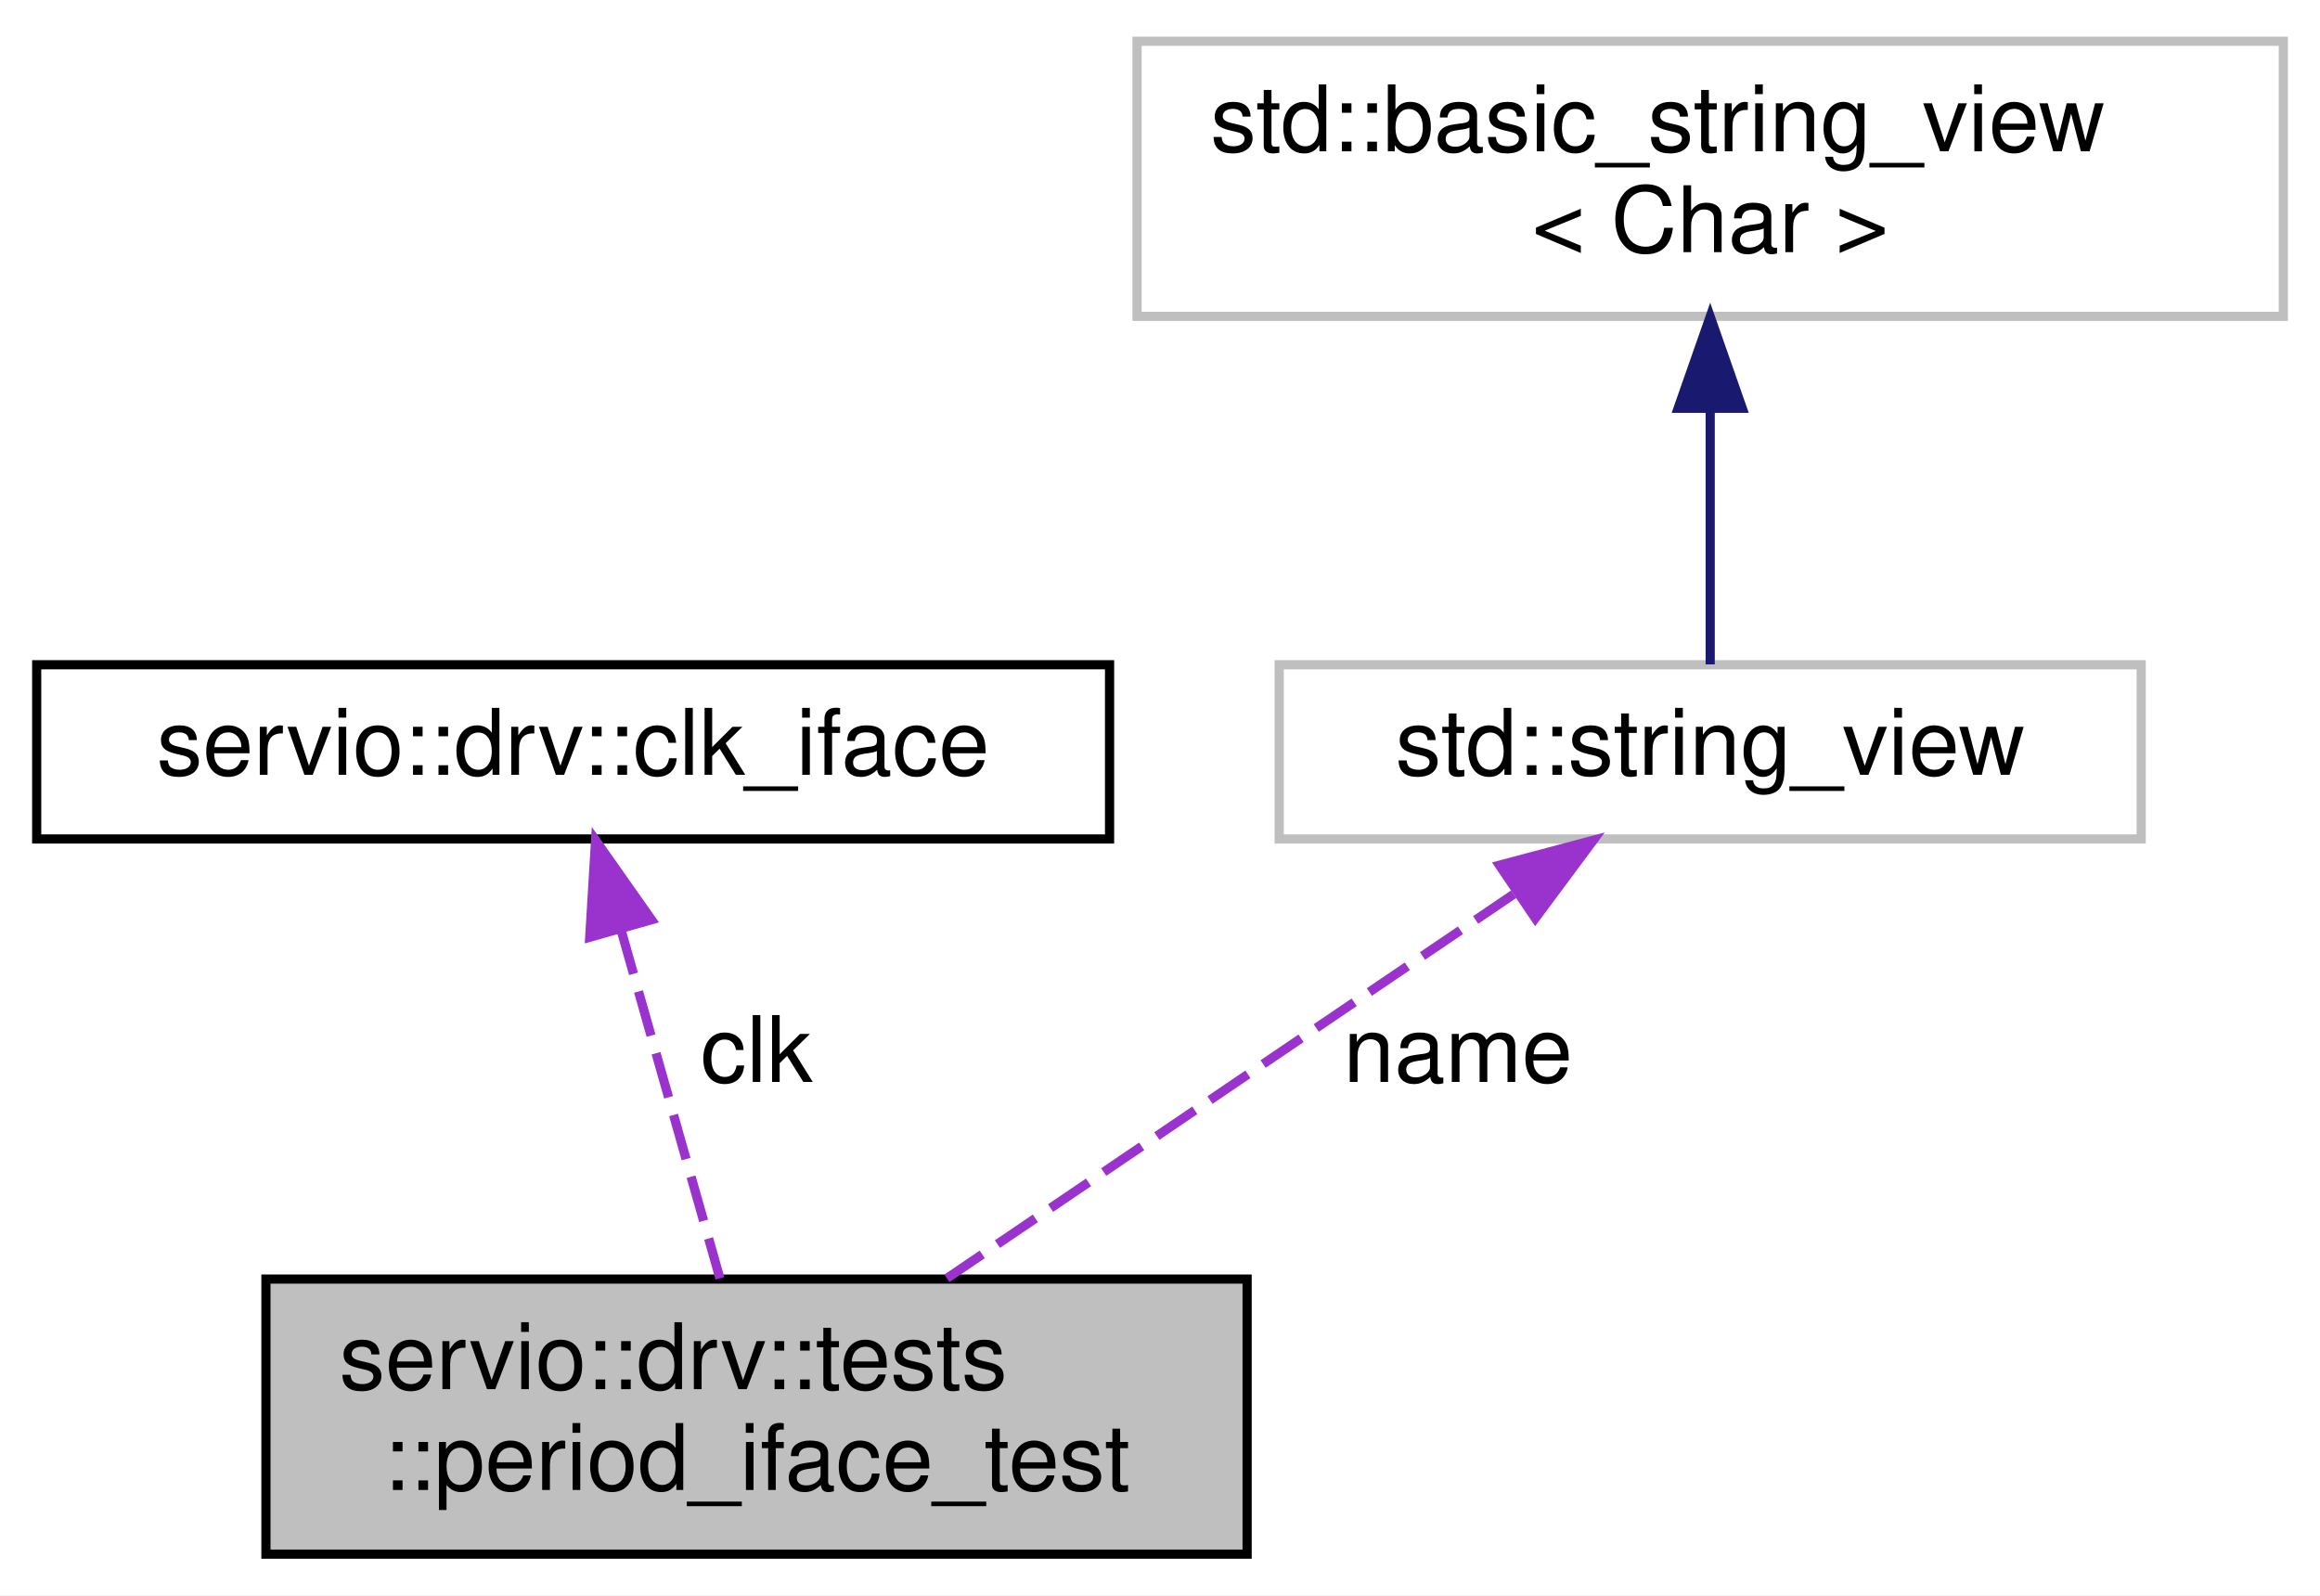
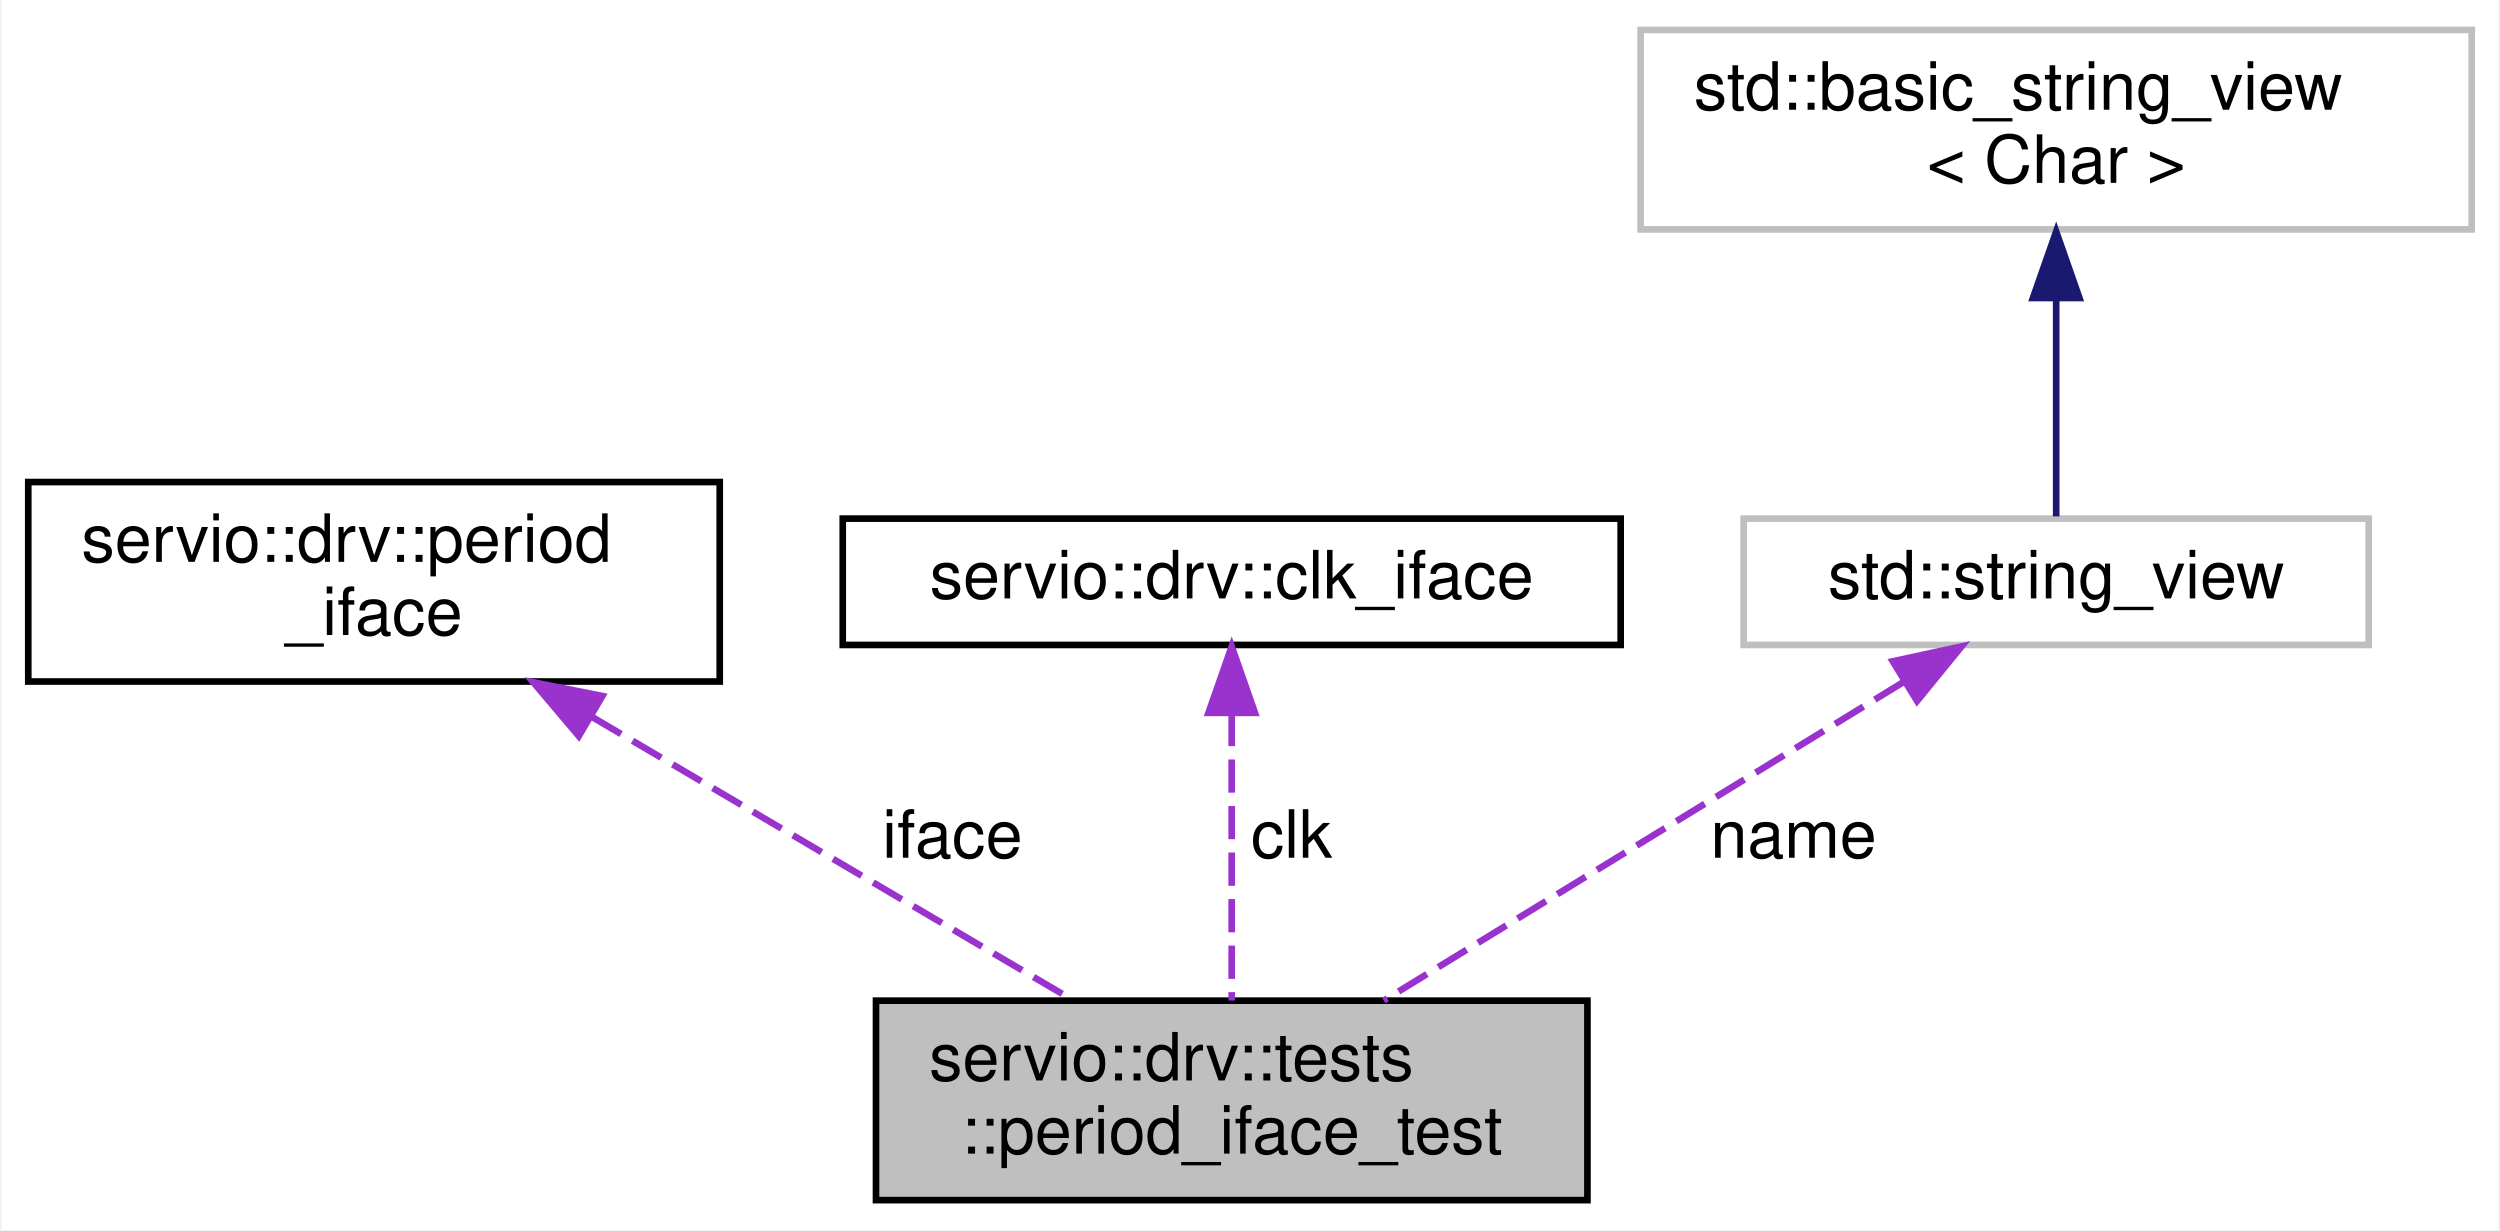
- <svg xmlns="http://www.w3.org/2000/svg" xmlns:xlink="http://www.w3.org/1999/xlink" width="253pt" height="174pt" viewBox="0.00 0.00 253.00 174.00">
-   <g id="graph0" class="graph" transform="scale(1 1) rotate(0) translate(4 170)">
-     <polygon fill="white" stroke="transparent" points="-4,4 -4,-170 249,-170 249,4 -4,4" />
+ <svg xmlns="http://www.w3.org/2000/svg" xmlns:xlink="http://www.w3.org/1999/xlink" width="376pt" height="185pt" viewBox="0.00 0.00 375.50 185.00">
+   <g id="graph0" class="graph" transform="scale(1 1) rotate(0) translate(4 181)">
+     <polygon fill="white" stroke="transparent" points="-4,4 -4,-181 371.5,-181 371.5,4 -4,4" />
    <g id="node1" class="node">
      <g id="a_node1">
        <a xlink:title=" ">
-           <polygon fill="#bfbfbf" stroke="black" points="25,-0.5 25,-30.5 132,-30.5 132,-0.5 25,-0.5" />
-           <text text-anchor="start" x="33" y="-18.5" font-family="Helvetica,sans-Serif" font-size="10.00">servio::drv::tests</text>
-           <text text-anchor="middle" x="78.5" y="-7.5" font-family="Helvetica,sans-Serif" font-size="10.00">::period_iface_test</text>
+           <polygon fill="#bfbfbf" stroke="black" points="127.5,-0.5 127.5,-30.5 234.5,-30.5 234.5,-0.5 127.5,-0.5" />
+           <text text-anchor="start" x="135.5" y="-18.5" font-family="Helvetica,sans-Serif" font-size="10.00">servio::drv::tests</text>
+           <text text-anchor="middle" x="181" y="-7.5" font-family="Helvetica,sans-Serif" font-size="10.00">::period_iface_test</text>
        </a>
      </g>
    </g>
    <g id="node2" class="node">
      <g id="a_node2">
-         <a xlink:href="classservio_1_1drv_1_1clk__iface.html" target="_top" xlink:title=" ">
-           <polygon fill="white" stroke="black" points="0,-78.5 0,-97.5 117,-97.5 117,-78.5 0,-78.5" />
-           <text text-anchor="middle" x="58.5" y="-85.5" font-family="Helvetica,sans-Serif" font-size="10.00">servio::drv::clk_iface</text>
+         <a xlink:href="classservio_1_1drv_1_1period__iface.html" target="_top" xlink:title=" ">
+           <polygon fill="white" stroke="black" points="0,-78.5 0,-108.5 104,-108.5 104,-78.5 0,-78.5" />
+           <text text-anchor="start" x="8" y="-96.5" font-family="Helvetica,sans-Serif" font-size="10.00">servio::drv::period</text>
+           <text text-anchor="middle" x="52" y="-85.5" font-family="Helvetica,sans-Serif" font-size="10.00">_iface</text>
        </a>
      </g>
    </g>
    <g id="edge1" class="edge">
-       <path fill="none" stroke="#9a32cd" stroke-dasharray="5,2" d="M63.72,-68.6C67.09,-56.72 71.41,-41.49 74.51,-30.58" />
-       <polygon fill="#9a32cd" stroke="#9a32cd" points="60.31,-67.78 60.95,-78.36 67.05,-69.69 60.31,-67.78" />
-       <text text-anchor="middle" x="78.5" y="-52" font-family="Helvetica,sans-Serif" font-size="10.00"> clk</text>
+       <path fill="none" stroke="#9a32cd" stroke-dasharray="5,2" d="M84.85,-73.14C107.41,-59.85 136.84,-42.52 157.17,-30.54" />
+       <polygon fill="#9a32cd" stroke="#9a32cd" points="82.8,-70.29 75.96,-78.38 86.35,-76.32 82.8,-70.29" />
+       <text text-anchor="middle" x="139" y="-52" font-family="Helvetica,sans-Serif" font-size="10.00"> iface</text>
    </g>
    <g id="node3" class="node">
      <g id="a_node3">
-         <a xlink:title=" ">
-           <polygon fill="white" stroke="#bfbfbf" points="135.5,-78.5 135.5,-97.5 229.5,-97.5 229.5,-78.5 135.5,-78.5" />
-           <text text-anchor="middle" x="182.5" y="-85.5" font-family="Helvetica,sans-Serif" font-size="10.00">std::string_view</text>
+         <a xlink:href="classservio_1_1drv_1_1clk__iface.html" target="_top" xlink:title=" ">
+           <polygon fill="white" stroke="black" points="122.5,-84 122.5,-103 239.5,-103 239.5,-84 122.5,-84" />
+           <text text-anchor="middle" x="181" y="-91" font-family="Helvetica,sans-Serif" font-size="10.00">servio::drv::clk_iface</text>
        </a>
      </g>
    </g>
    <g id="edge2" class="edge">
-       <path fill="none" stroke="#9a32cd" stroke-dasharray="5,2" d="M161.06,-72.47C142.95,-60.19 117.18,-42.72 99.26,-30.58" />
-       <polygon fill="#9a32cd" stroke="#9a32cd" points="159.51,-75.64 169.75,-78.36 163.43,-69.85 159.51,-75.64" />
-       <text text-anchor="middle" x="155" y="-52" font-family="Helvetica,sans-Serif" font-size="10.00"> name</text>
+       <path fill="none" stroke="#9a32cd" stroke-dasharray="5,2" d="M181,-73.78C181,-60.4 181,-42.69 181,-30.52" />
+       <polygon fill="#9a32cd" stroke="#9a32cd" points="177.5,-73.78 181,-83.78 184.5,-73.78 177.5,-73.78" />
+       <text text-anchor="middle" x="190" y="-52" font-family="Helvetica,sans-Serif" font-size="10.00"> clk</text>
    </g>
    <g id="node4" class="node">
      <g id="a_node4">
        <a xlink:title=" ">
-           <polygon fill="white" stroke="#bfbfbf" points="120,-135.5 120,-165.5 245,-165.5 245,-135.5 120,-135.5" />
-           <text text-anchor="start" x="128" y="-153.5" font-family="Helvetica,sans-Serif" font-size="10.00">std::basic_string_view</text>
-           <text text-anchor="middle" x="182.5" y="-142.5" font-family="Helvetica,sans-Serif" font-size="10.00">&lt; Char &gt;</text>
+           <polygon fill="white" stroke="#bfbfbf" points="258,-84 258,-103 352,-103 352,-84 258,-84" />
+           <text text-anchor="middle" x="305" y="-91" font-family="Helvetica,sans-Serif" font-size="10.00">std::string_view</text>
        </a>
      </g>
    </g>
    <g id="edge3" class="edge">
-       <path fill="none" stroke="midnightblue" d="M182.5,-125.35C182.5,-115.51 182.5,-104.78 182.5,-97.54" />
-       <polygon fill="midnightblue" stroke="midnightblue" points="179,-125.47 182.5,-135.47 186,-125.47 179,-125.47" />
+       <path fill="none" stroke="#9a32cd" stroke-dasharray="5,2" d="M281.98,-78.39C259.7,-64.74 226.11,-44.15 203.87,-30.52" />
+       <polygon fill="#9a32cd" stroke="#9a32cd" points="280.42,-81.54 290.78,-83.78 284.08,-75.57 280.42,-81.54" />
+       <text text-anchor="middle" x="265.5" y="-52" font-family="Helvetica,sans-Serif" font-size="10.00"> name</text>
+     </g>
+     <g id="node5" class="node">
+       <g id="a_node5">
+         <a xlink:title=" ">
+           <polygon fill="white" stroke="#bfbfbf" points="242.5,-146.5 242.5,-176.5 367.5,-176.5 367.5,-146.5 242.5,-146.5" />
+           <text text-anchor="start" x="250.5" y="-164.5" font-family="Helvetica,sans-Serif" font-size="10.00">std::basic_string_view</text>
+           <text text-anchor="middle" x="305" y="-153.5" font-family="Helvetica,sans-Serif" font-size="10.00">&lt; Char &gt;</text>
+         </a>
+       </g>
+     </g>
+     <g id="edge4" class="edge">
+       <path fill="none" stroke="midnightblue" d="M305,-135.88C305,-124.47 305,-111.64 305,-103.33" />
+       <polygon fill="midnightblue" stroke="midnightblue" points="301.5,-136.18 305,-146.18 308.5,-136.18 301.5,-136.18" />
    </g>
  </g>
</svg>
